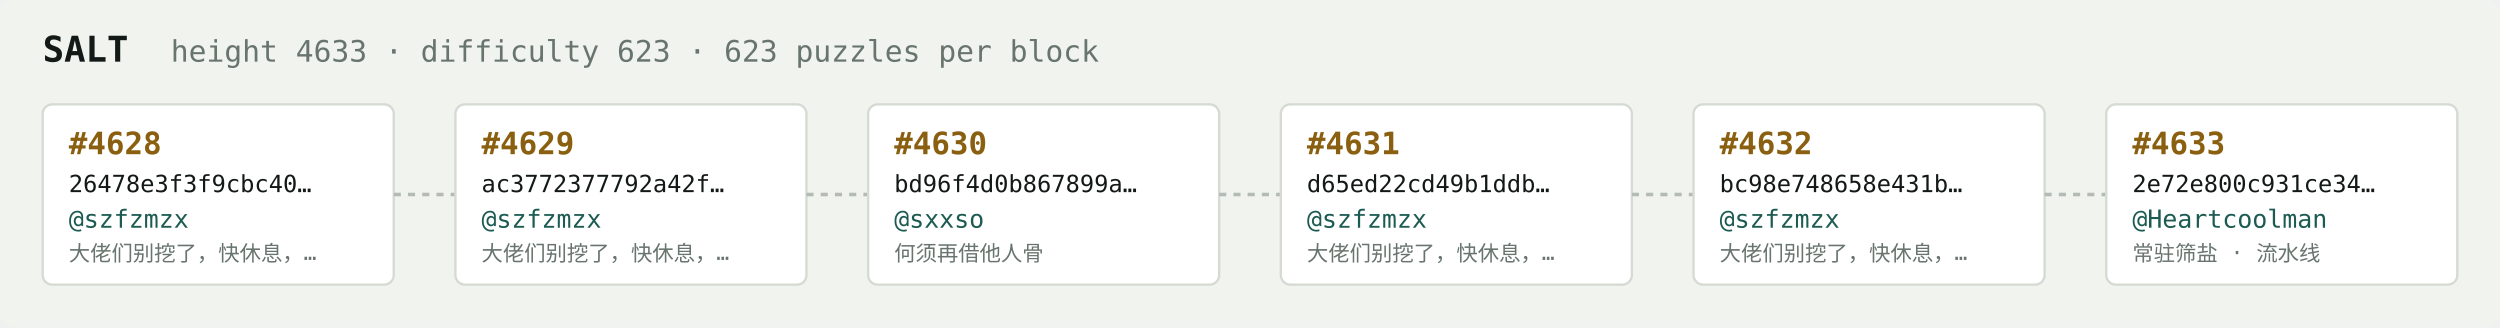
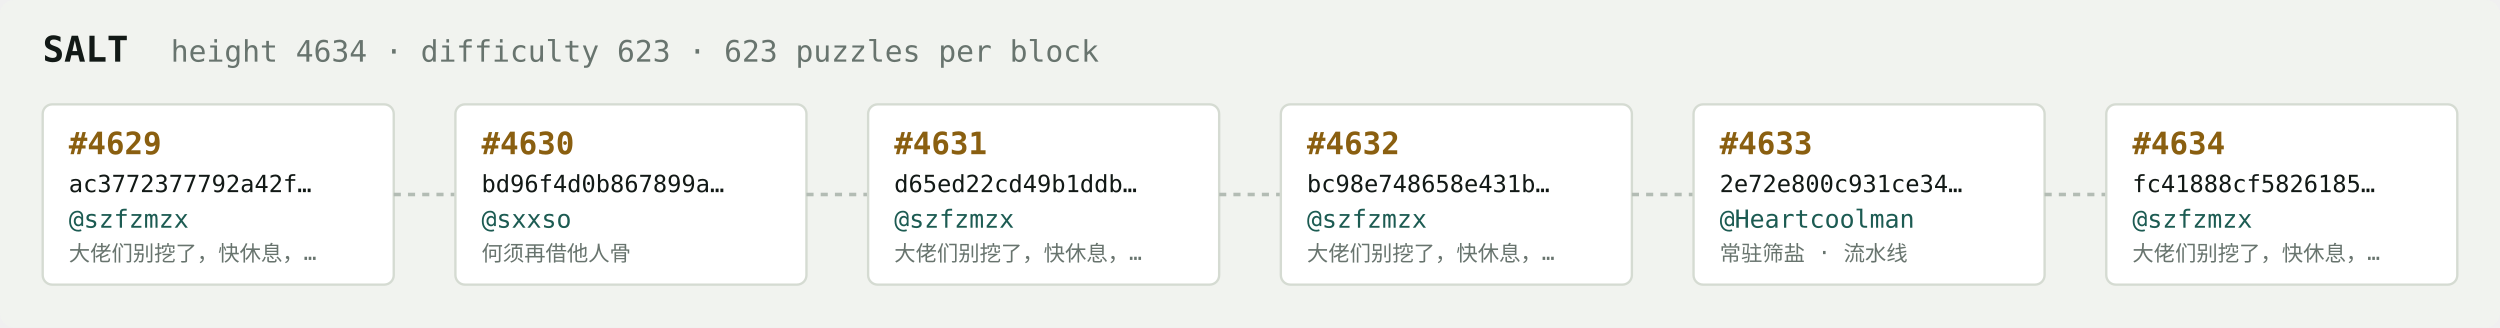
<svg xmlns="http://www.w3.org/2000/svg" width="1054" height="138" viewBox="0 0 1054 138" font-family="ui-monospace,SFMono-Regular,Menlo,monospace">
  <rect fill="#f1f3ef" width="1054" height="138" rx="6" />
  <text x="18" y="26" fill="#121916" font-size="15" font-weight="700">SALT</text>
-   <text x="72" y="26" fill="#68746e" font-size="12.5">height 4633 · difficulty 623 · 623 puzzles per block</text>
+   <text x="72" y="26" fill="#68746e" font-size="12.5">height 4634 · difficulty 623 · 623 puzzles per block</text>
  <rect x="18" y="44" width="148" height="76" rx="4" fill="#ffffff" stroke="#d5dbd2" stroke-width="1" />
-   <text x="29" y="65" fill="#8a5f10" font-size="13" font-weight="700">#4628</text>
-   <text x="29" y="81" fill="#121916" font-size="10">26478e3f3f9cbc40…</text>
+   <text x="29" y="65" fill="#8a5f10" font-size="13" font-weight="700">#4629</text>
+   <text x="29" y="81" fill="#121916" font-size="10">ac3772377792a42f…</text>
  <text x="29" y="96" fill="#1c5b52" font-size="10.5">@szfzmzx</text>
  <text x="29" y="110" fill="#68746e" font-size="9">大佬们别挖了，快休息，…</text>
  <line x1="166" y1="82.0" x2="192" y2="82.0" stroke="#b3bcb4" stroke-width="1.5" stroke-dasharray="3 3" />
  <rect x="192" y="44" width="148" height="76" rx="4" fill="#ffffff" stroke="#d5dbd2" stroke-width="1" />
-   <text x="203" y="65" fill="#8a5f10" font-size="13" font-weight="700">#4629</text>
-   <text x="203" y="81" fill="#121916" font-size="10">ac3772377792a42f…</text>
-   <text x="203" y="96" fill="#1c5b52" font-size="10.5">@szfzmzx</text>
-   <text x="203" y="110" fill="#68746e" font-size="9">大佬们别挖了，快休息，…</text>
+   <text x="203" y="65" fill="#8a5f10" font-size="13" font-weight="700">#4630</text>
+   <text x="203" y="81" fill="#121916" font-size="10">bd96f4d0b867899a…</text>
+   <text x="203" y="96" fill="#1c5b52" font-size="10.5">@sxxso</text>
+   <text x="203" y="110" fill="#68746e" font-size="9">何须再借他人骨</text>
  <line x1="340" y1="82.0" x2="366" y2="82.0" stroke="#b3bcb4" stroke-width="1.5" stroke-dasharray="3 3" />
  <rect x="366" y="44" width="148" height="76" rx="4" fill="#ffffff" stroke="#d5dbd2" stroke-width="1" />
-   <text x="377" y="65" fill="#8a5f10" font-size="13" font-weight="700">#4630</text>
-   <text x="377" y="81" fill="#121916" font-size="10">bd96f4d0b867899a…</text>
-   <text x="377" y="96" fill="#1c5b52" font-size="10.5">@sxxso</text>
-   <text x="377" y="110" fill="#68746e" font-size="9">何须再借他人骨</text>
+   <text x="377" y="65" fill="#8a5f10" font-size="13" font-weight="700">#4631</text>
+   <text x="377" y="81" fill="#121916" font-size="10">d65ed22cd49b1ddb…</text>
+   <text x="377" y="96" fill="#1c5b52" font-size="10.5">@szfzmzx</text>
+   <text x="377" y="110" fill="#68746e" font-size="9">大佬们别挖了，快休息，…</text>
  <line x1="514" y1="82.0" x2="540" y2="82.0" stroke="#b3bcb4" stroke-width="1.5" stroke-dasharray="3 3" />
  <rect x="540" y="44" width="148" height="76" rx="4" fill="#ffffff" stroke="#d5dbd2" stroke-width="1" />
-   <text x="551" y="65" fill="#8a5f10" font-size="13" font-weight="700">#4631</text>
-   <text x="551" y="81" fill="#121916" font-size="10">d65ed22cd49b1ddb…</text>
+   <text x="551" y="65" fill="#8a5f10" font-size="13" font-weight="700">#4632</text>
+   <text x="551" y="81" fill="#121916" font-size="10">bc98e748658e431b…</text>
  <text x="551" y="96" fill="#1c5b52" font-size="10.5">@szfzmzx</text>
  <text x="551" y="110" fill="#68746e" font-size="9">大佬们别挖了，快休息，…</text>
  <line x1="688" y1="82.0" x2="714" y2="82.0" stroke="#b3bcb4" stroke-width="1.5" stroke-dasharray="3 3" />
  <rect x="714" y="44" width="148" height="76" rx="4" fill="#ffffff" stroke="#d5dbd2" stroke-width="1" />
-   <text x="725" y="65" fill="#8a5f10" font-size="13" font-weight="700">#4632</text>
-   <text x="725" y="81" fill="#121916" font-size="10">bc98e748658e431b…</text>
-   <text x="725" y="96" fill="#1c5b52" font-size="10.5">@szfzmzx</text>
-   <text x="725" y="110" fill="#68746e" font-size="9">大佬们别挖了，快休息，…</text>
+   <text x="725" y="65" fill="#8a5f10" font-size="13" font-weight="700">#4633</text>
+   <text x="725" y="81" fill="#121916" font-size="10">2e72e800c931ce34…</text>
+   <text x="725" y="96" fill="#1c5b52" font-size="10.5">@Heartcoolman</text>
+   <text x="725" y="110" fill="#68746e" font-size="9">常驻筛盐 · 流水线</text>
  <line x1="862" y1="82.0" x2="888" y2="82.0" stroke="#b3bcb4" stroke-width="1.5" stroke-dasharray="3 3" />
  <rect x="888" y="44" width="148" height="76" rx="4" fill="#ffffff" stroke="#d5dbd2" stroke-width="1" />
-   <text x="899" y="65" fill="#8a5f10" font-size="13" font-weight="700">#4633</text>
-   <text x="899" y="81" fill="#121916" font-size="10">2e72e800c931ce34…</text>
-   <text x="899" y="96" fill="#1c5b52" font-size="10.5">@Heartcoolman</text>
-   <text x="899" y="110" fill="#68746e" font-size="9">常驻筛盐 · 流水线</text>
+   <text x="899" y="65" fill="#8a5f10" font-size="13" font-weight="700">#4634</text>
+   <text x="899" y="81" fill="#121916" font-size="10">fc41888cf5826185…</text>
+   <text x="899" y="96" fill="#1c5b52" font-size="10.5">@szfzmzx</text>
+   <text x="899" y="110" fill="#68746e" font-size="9">大佬们别挖了，快休息，…</text>
</svg>
